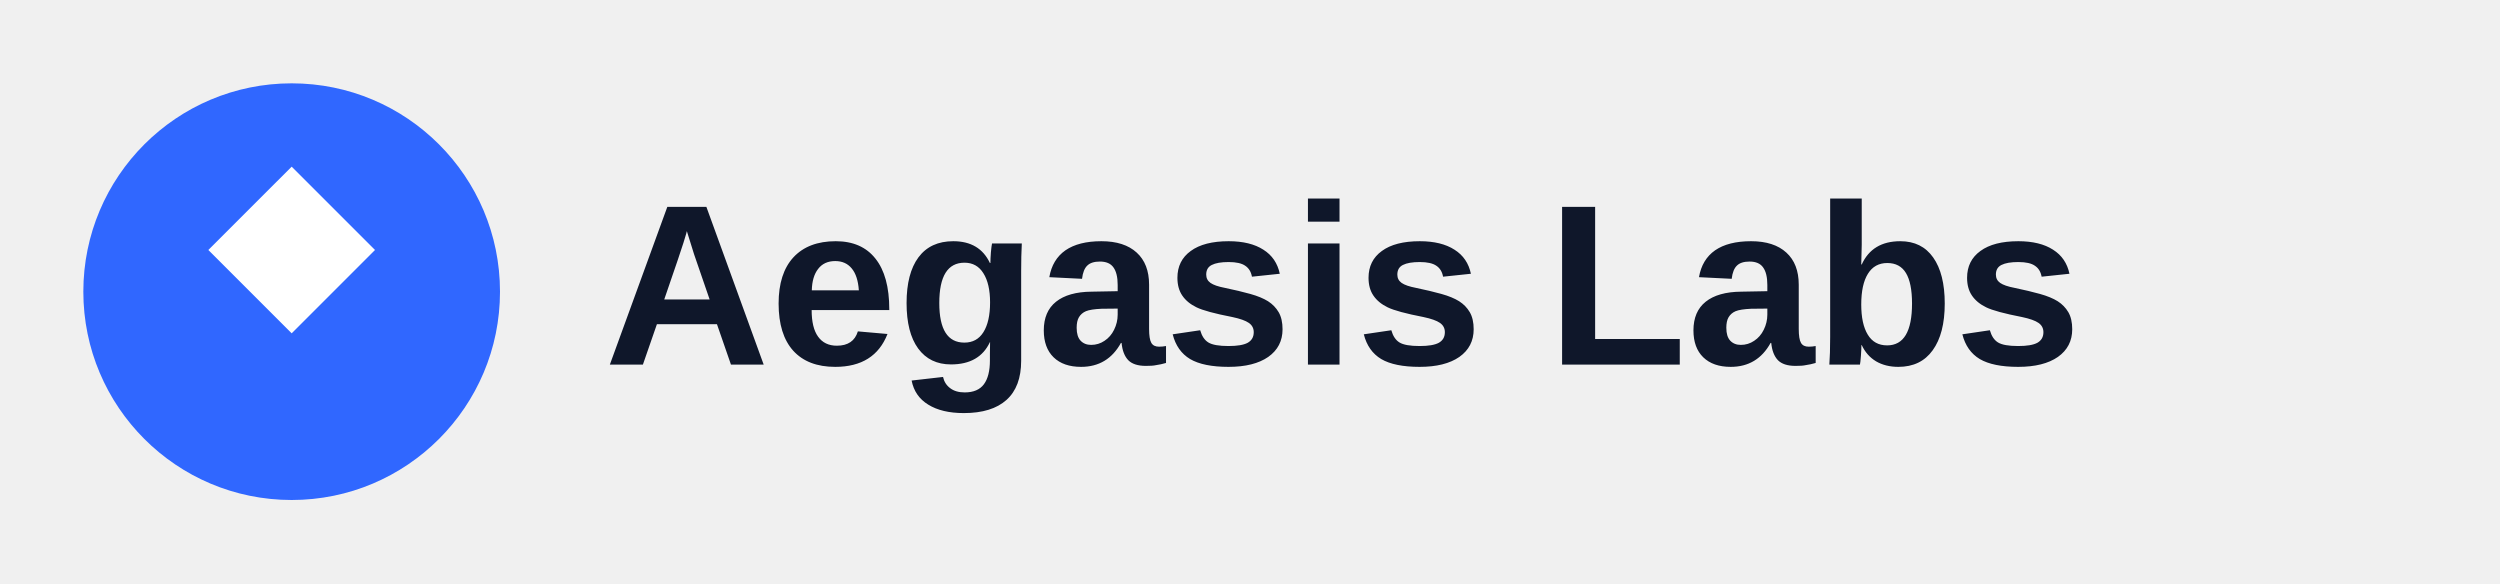
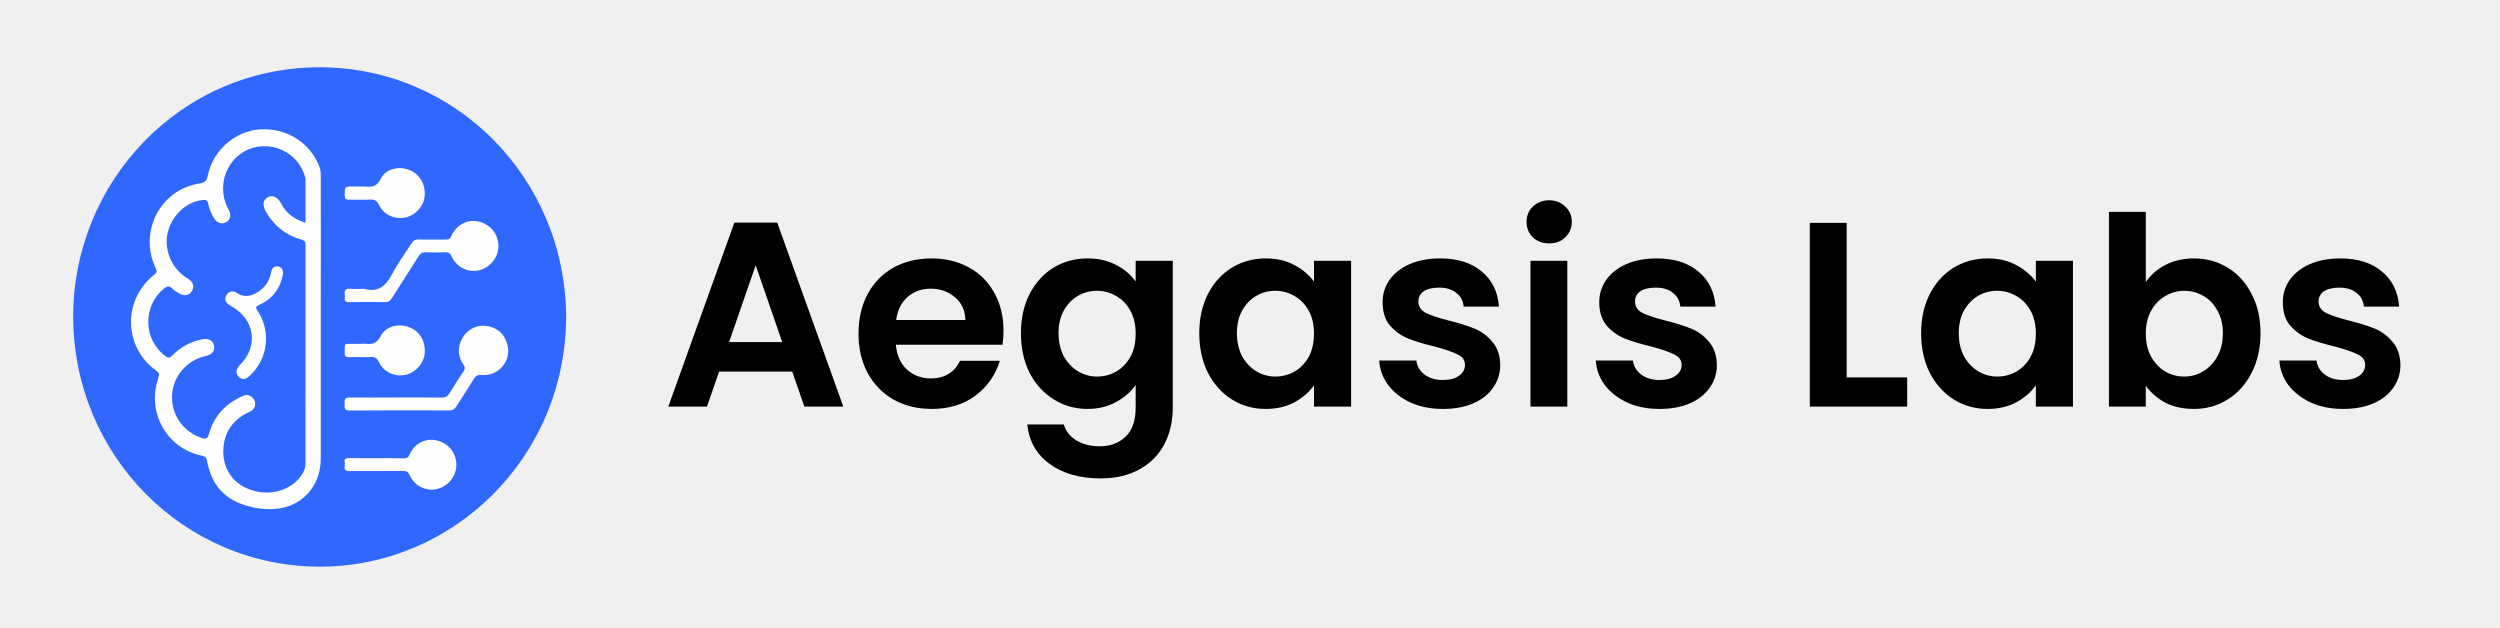
- <svg xmlns="http://www.w3.org/2000/svg" viewBox="0 0 240 56" role="img" aria-labelledby="logoTitle">
-   <rect width="240" height="56" fill="none" />
-   <g transform="translate(8 8)">
-     <circle cx="20" cy="20" r="20" fill="#3067FF" />
-     <path d="M20 8l8 8-8 8-8-8 8-8z" fill="#fff" />
+ <svg xmlns="http://www.w3.org/2000/svg" width="223" height="56" viewBox="0 0 223 56" fill="none">
+   <g clip-path="url(#clip0_9_2)">
+     <path d="M222.5 0H0.5V56H222.5V0Z" fill="white" fill-opacity="0.02" />
+     <path d="M50.5 28.269C50.445 40.852 40.389 50.557 28.519 50.547C16.365 50.529 6.567 40.611 6.53 28.288C6.502 16.252 16.072 6.009 28.501 6C40.674 6 50.435 15.909 50.5 28.269Z" fill="#3067FF" />
+     <path d="M28.611 28.417C28.611 32.596 28.611 36.766 28.611 40.945C28.611 43.387 26.897 45.245 24.486 45.402C23.404 45.467 22.36 45.282 21.351 44.882C19.656 44.204 18.794 42.858 18.464 41.112C18.409 40.815 18.317 40.722 18.024 40.657C14.853 39.998 13.047 36.757 14.138 33.664C14.239 33.376 14.184 33.246 13.945 33.07C11.003 30.962 10.92 26.736 13.771 24.498C14.018 24.303 14.018 24.183 13.89 23.913C12.332 20.682 14.312 16.874 17.822 16.363C18.299 16.289 18.446 16.113 18.537 15.648C18.986 13.438 20.948 11.711 23.12 11.544C25.485 11.367 27.603 12.658 28.464 14.803C28.574 15.063 28.611 15.332 28.611 15.611C28.62 19.883 28.62 24.145 28.611 28.417Z" fill="#FEFEFE" />
+     <path d="M35.33 35.457C36.686 35.457 38.043 35.447 39.399 35.466C39.729 35.466 39.922 35.355 40.096 35.076C40.49 34.417 40.912 33.776 41.343 33.135C41.489 32.912 41.498 32.773 41.343 32.531C40.802 31.751 40.793 30.916 41.278 30.098C41.737 29.328 42.617 28.919 43.524 29.095C44.431 29.272 45.018 29.838 45.257 30.739C45.642 32.178 44.486 33.572 42.983 33.451C42.626 33.423 42.443 33.507 42.25 33.822C41.755 34.649 41.205 35.457 40.692 36.274C40.545 36.506 40.389 36.608 40.105 36.608C37.126 36.599 34.156 36.59 31.177 36.617C30.627 36.627 30.756 36.302 30.737 36.005C30.71 35.652 30.747 35.447 31.205 35.457C32.589 35.475 33.964 35.457 35.33 35.457Z" fill="#FEFEFE" />
+     <path d="M32.479 25.761C33.744 26.123 34.441 25.483 35 24.405C35.486 23.467 36.136 22.613 36.705 21.712C36.861 21.462 37.026 21.35 37.328 21.359C38.135 21.387 38.95 21.359 39.757 21.369C40.014 21.378 40.151 21.304 40.27 21.044C40.701 20.059 41.691 19.539 42.654 19.753C43.717 19.985 44.441 20.849 44.459 21.907C44.477 22.947 43.744 23.867 42.709 24.117C41.746 24.34 40.729 23.839 40.289 22.882C40.16 22.595 40.023 22.492 39.711 22.502C39.134 22.529 38.547 22.529 37.97 22.502C37.667 22.492 37.502 22.595 37.346 22.845C36.558 24.099 35.751 25.334 34.963 26.588C34.798 26.857 34.615 26.95 34.303 26.95C33.267 26.931 32.222 26.931 31.187 26.95C30.848 26.959 30.701 26.857 30.756 26.513C30.765 26.439 30.765 26.356 30.756 26.281C30.692 25.882 30.838 25.724 31.251 25.761C31.654 25.789 32.067 25.761 32.479 25.761Z" fill="#FEFEFE" />
+     <path d="M33.625 40.87C34.422 40.87 35.211 40.861 36.008 40.88C36.265 40.88 36.402 40.833 36.521 40.564C36.952 39.561 37.933 39.059 38.941 39.282C39.968 39.505 40.692 40.378 40.71 41.418C40.728 42.458 39.986 43.387 38.959 43.628C37.979 43.851 36.961 43.34 36.521 42.347C36.393 42.068 36.246 42.013 35.971 42.013C34.386 42.022 32.8 42.013 31.205 42.022C30.857 42.022 30.683 41.938 30.747 41.557C30.765 41.455 30.765 41.344 30.747 41.232C30.71 40.944 30.82 40.861 31.104 40.861C31.947 40.88 32.782 40.87 33.625 40.87Z" fill="#FEFEFE" />
+     <path d="M32.204 16.642C32.341 16.642 32.479 16.633 32.616 16.642C33.194 16.698 33.625 16.633 33.946 15.974C34.376 15.091 35.476 14.804 36.42 15.129C37.374 15.463 37.933 16.327 37.887 17.385C37.85 18.323 37.135 19.168 36.2 19.391C35.256 19.614 34.23 19.178 33.808 18.277C33.625 17.887 33.395 17.785 33.011 17.803C32.387 17.831 31.764 17.803 31.131 17.812C30.829 17.822 30.747 17.71 30.747 17.413C30.747 16.633 30.737 16.633 31.526 16.633C31.746 16.642 31.975 16.642 32.204 16.642Z" fill="#FEFEFE" />
+     <path d="M32.213 30.665C32.351 30.665 32.488 30.656 32.626 30.665C33.212 30.73 33.625 30.628 33.955 29.987C34.395 29.114 35.504 28.826 36.439 29.161C37.401 29.504 37.96 30.396 37.887 31.483C37.832 32.365 37.108 33.21 36.228 33.423C35.256 33.656 34.221 33.21 33.799 32.3C33.625 31.928 33.423 31.826 33.038 31.845C32.415 31.872 31.792 31.835 31.168 31.863C30.857 31.872 30.738 31.78 30.747 31.445C30.774 30.517 30.646 30.693 31.489 30.675C31.727 30.665 31.966 30.665 32.213 30.665Z" fill="#FEFEFE" />
+     <path d="M27.254 19.865C26.274 19.577 25.531 19.038 25.082 18.165C24.789 17.59 24.303 17.348 23.881 17.599C23.423 17.868 23.377 18.323 23.771 18.973C24.495 20.19 25.54 20.998 26.897 21.378C27.163 21.453 27.254 21.555 27.254 21.843C27.245 28.353 27.245 34.862 27.245 41.372C27.245 41.855 27.025 42.236 26.741 42.589C25.733 43.852 23.89 44.279 22.231 43.648C20.737 43.081 19.83 41.744 19.922 40.072C20.004 38.521 20.792 37.407 22.204 36.766C22.534 36.618 22.763 36.404 22.763 36.005C22.754 35.652 22.57 35.438 22.268 35.29C22.02 35.169 21.791 35.262 21.562 35.364C20.087 36.042 19.069 37.128 18.638 38.716C18.519 39.153 18.345 39.181 17.978 39.06C16.347 38.531 15.256 36.971 15.348 35.243C15.439 33.553 16.677 32.114 18.336 31.761C18.895 31.64 19.17 31.306 19.097 30.851C19.014 30.377 18.611 30.154 18.043 30.266C16.988 30.47 16.09 30.962 15.348 31.733C15.137 31.947 14.999 31.937 14.779 31.779C12.754 30.321 12.699 27.238 14.678 25.706C14.926 25.52 15.091 25.474 15.338 25.715C15.54 25.919 15.797 26.068 16.053 26.207C16.475 26.44 16.906 26.328 17.126 25.957C17.346 25.576 17.236 25.149 16.805 24.889C15.806 24.285 15.174 23.422 14.935 22.27C14.504 20.245 16.044 18.072 18.052 17.84C18.354 17.803 18.519 17.849 18.583 18.212C18.657 18.648 18.858 19.066 19.078 19.447C19.335 19.883 19.775 20.041 20.16 19.828C20.545 19.623 20.664 19.168 20.398 18.704C19.427 16.995 19.931 14.859 21.406 13.764C23.46 12.241 26.42 13.225 27.181 15.677C27.209 15.779 27.254 15.881 27.254 15.992C27.254 17.283 27.254 18.546 27.254 19.865Z" fill="#3067FF" />
+     <path d="M25.238 24.47C25.018 25.687 24.331 26.653 23.13 27.191C22.809 27.34 22.763 27.414 22.974 27.721C24.221 29.597 23.9 32.057 22.231 33.562C21.883 33.878 21.535 33.887 21.269 33.59C21.012 33.302 21.049 32.903 21.352 32.605C23.102 30.915 22.754 28.473 20.6 27.294C20.132 27.043 19.995 26.727 20.169 26.374C20.352 26.021 20.728 25.863 21.104 26.114C21.672 26.504 22.213 26.458 22.772 26.179C23.451 25.836 23.9 25.297 24.12 24.563C24.156 24.443 24.175 24.322 24.202 24.201C24.276 23.876 24.477 23.727 24.798 23.774C25.137 23.82 25.265 24.043 25.238 24.47Z" fill="#FEFEFE" />
+     <path d="M70.668 33.144H64.143L63.063 36.266H59.613L65.504 19.859H69.33L75.222 36.266H71.748L70.668 33.144ZM69.776 30.515L67.406 23.661L65.035 30.515H69.776ZM89.513 29.483C89.513 29.952 89.481 30.374 89.419 30.75H79.912C79.991 31.689 80.319 32.424 80.898 32.956C81.477 33.489 82.189 33.755 83.034 33.755C84.255 33.755 85.123 33.23 85.64 32.182H89.184C88.809 33.434 88.089 34.467 87.025 35.28C85.961 36.078 84.654 36.477 83.105 36.477C81.853 36.477 80.726 36.203 79.725 35.656C78.739 35.093 77.964 34.302 77.401 33.285C76.853 32.268 76.579 31.094 76.579 29.764C76.579 28.418 76.853 27.237 77.401 26.22C77.948 25.203 78.715 24.42 79.701 23.872C80.687 23.325 81.822 23.051 83.105 23.051C84.341 23.051 85.444 23.317 86.414 23.849C87.4 24.381 88.159 25.14 88.691 26.126C89.239 27.096 89.513 28.215 89.513 29.483ZM86.109 28.544C86.094 27.698 85.788 27.026 85.194 26.525C84.599 26.009 83.871 25.75 83.011 25.75C82.197 25.75 81.509 26.001 80.945 26.501C80.397 26.986 80.061 27.667 79.936 28.544H86.109ZM97.005 23.051C97.975 23.051 98.828 23.247 99.564 23.638C100.299 24.013 100.878 24.506 101.301 25.116V23.262H104.61V36.36C104.61 37.565 104.368 38.637 103.883 39.576C103.397 40.53 102.67 41.282 101.7 41.829C100.729 42.392 99.556 42.674 98.179 42.674C96.332 42.674 94.814 42.244 93.625 41.383C92.451 40.523 91.786 39.349 91.63 37.862H94.892C95.065 38.457 95.432 38.926 95.996 39.271C96.575 39.63 97.271 39.81 98.085 39.81C99.039 39.81 99.814 39.521 100.409 38.942C101.003 38.379 101.301 37.518 101.301 36.36V34.341C100.878 34.952 100.291 35.46 99.54 35.867C98.805 36.274 97.96 36.477 97.005 36.477C95.91 36.477 94.908 36.196 94.001 35.632C93.093 35.069 92.373 34.279 91.841 33.262C91.325 32.229 91.066 31.047 91.066 29.717C91.066 28.403 91.325 27.237 91.841 26.22C92.373 25.203 93.085 24.42 93.977 23.872C94.885 23.325 95.894 23.051 97.005 23.051ZM101.301 29.764C101.301 28.966 101.144 28.285 100.831 27.722C100.518 27.143 100.096 26.705 99.564 26.407C99.031 26.095 98.46 25.938 97.85 25.938C97.24 25.938 96.676 26.087 96.16 26.384C95.644 26.681 95.221 27.119 94.892 27.698C94.579 28.262 94.423 28.935 94.423 29.717C94.423 30.5 94.579 31.188 94.892 31.783C95.221 32.362 95.644 32.808 96.16 33.121C96.692 33.434 97.255 33.59 97.85 33.59C98.46 33.59 99.031 33.442 99.564 33.144C100.096 32.831 100.518 32.393 100.831 31.83C101.144 31.251 101.301 30.562 101.301 29.764ZM106.975 29.717C106.975 28.403 107.233 27.237 107.749 26.22C108.281 25.203 108.993 24.42 109.885 23.872C110.793 23.325 111.802 23.051 112.913 23.051C113.884 23.051 114.729 23.247 115.448 23.638C116.184 24.029 116.771 24.522 117.209 25.116V23.262H120.519V36.266H117.209V34.365C116.786 34.975 116.2 35.484 115.448 35.891C114.713 36.282 113.86 36.477 112.89 36.477C111.794 36.477 110.793 36.196 109.885 35.632C108.993 35.069 108.281 34.279 107.749 33.262C107.233 32.229 106.975 31.047 106.975 29.717ZM117.209 29.764C117.209 28.966 117.052 28.285 116.739 27.722C116.426 27.143 116.004 26.705 115.472 26.407C114.94 26.095 114.369 25.938 113.758 25.938C113.148 25.938 112.585 26.087 112.068 26.384C111.552 26.681 111.129 27.119 110.801 27.698C110.488 28.262 110.331 28.935 110.331 29.717C110.331 30.5 110.488 31.188 110.801 31.783C111.129 32.362 111.552 32.808 112.068 33.121C112.6 33.434 113.164 33.59 113.758 33.59C114.369 33.59 114.94 33.442 115.472 33.144C116.004 32.831 116.426 32.393 116.739 31.83C117.052 31.251 117.209 30.562 117.209 29.764ZM128.704 36.477C127.64 36.477 126.686 36.29 125.841 35.914C124.996 35.523 124.323 34.999 123.822 34.341C123.337 33.684 123.071 32.956 123.024 32.158H126.334C126.396 32.659 126.639 33.074 127.061 33.402C127.499 33.731 128.039 33.895 128.681 33.895C129.307 33.895 129.792 33.77 130.136 33.52C130.496 33.269 130.676 32.949 130.676 32.557C130.676 32.135 130.457 31.822 130.019 31.619C129.596 31.399 128.916 31.165 127.977 30.914C127.006 30.68 126.208 30.437 125.582 30.187C124.972 29.936 124.44 29.553 123.986 29.037C123.548 28.52 123.329 27.824 123.329 26.947C123.329 26.228 123.532 25.57 123.939 24.976C124.362 24.381 124.956 23.912 125.723 23.567C126.506 23.223 127.421 23.051 128.47 23.051C130.019 23.051 131.255 23.442 132.178 24.225C133.102 24.991 133.61 26.032 133.704 27.346H130.559C130.512 26.83 130.293 26.423 129.901 26.126C129.526 25.813 129.017 25.656 128.376 25.656C127.781 25.656 127.319 25.766 126.991 25.985C126.678 26.204 126.521 26.509 126.521 26.901C126.521 27.339 126.74 27.675 127.179 27.91C127.617 28.129 128.297 28.356 129.221 28.59C130.16 28.825 130.934 29.068 131.544 29.318C132.155 29.569 132.679 29.96 133.117 30.492C133.571 31.008 133.806 31.697 133.821 32.557C133.821 33.309 133.61 33.981 133.188 34.576C132.781 35.171 132.186 35.64 131.404 35.984C130.637 36.313 129.737 36.477 128.704 36.477ZM138.185 21.713C137.606 21.713 137.121 21.533 136.73 21.173C136.355 20.797 136.167 20.336 136.167 19.788C136.167 19.241 136.355 18.787 136.73 18.427C137.121 18.051 137.606 17.863 138.185 17.863C138.764 17.863 139.242 18.051 139.617 18.427C140.009 18.787 140.204 19.241 140.204 19.788C140.204 20.336 140.009 20.797 139.617 21.173C139.242 21.533 138.764 21.713 138.185 21.713ZM139.805 23.262V36.266H136.519V23.262H139.805ZM148.028 36.477C146.964 36.477 146.009 36.29 145.164 35.914C144.319 35.523 143.646 34.999 143.146 34.341C142.661 33.684 142.395 32.956 142.348 32.158H145.657C145.72 32.659 145.962 33.074 146.385 33.402C146.823 33.731 147.363 33.895 148.005 33.895C148.631 33.895 149.116 33.77 149.46 33.52C149.82 33.269 150 32.949 150 32.557C150 32.135 149.781 31.822 149.343 31.619C148.92 31.399 148.239 31.165 147.3 30.914C146.33 30.68 145.532 30.437 144.906 30.187C144.296 29.936 143.764 29.553 143.31 29.037C142.872 28.52 142.653 27.824 142.653 26.947C142.653 26.228 142.856 25.57 143.263 24.976C143.686 24.381 144.28 23.912 145.047 23.567C145.829 23.223 146.745 23.051 147.793 23.051C149.343 23.051 150.579 23.442 151.502 24.225C152.425 24.991 152.934 26.032 153.028 27.346H149.882C149.835 26.83 149.616 26.423 149.225 26.126C148.85 25.813 148.341 25.656 147.699 25.656C147.105 25.656 146.643 25.766 146.315 25.985C146.002 26.204 145.845 26.509 145.845 26.901C145.845 27.339 146.064 27.675 146.502 27.91C146.941 28.129 147.621 28.356 148.544 28.59C149.483 28.825 150.258 29.068 150.868 29.318C151.479 29.569 152.003 29.96 152.441 30.492C152.895 31.008 153.129 31.697 153.145 32.557C153.145 33.309 152.934 33.981 152.511 34.576C152.105 35.171 151.51 35.64 150.727 35.984C149.961 36.313 149.061 36.477 148.028 36.477ZM164.722 33.661H170.121V36.266H161.436V19.882H164.722V33.661ZM171.364 29.717C171.364 28.403 171.623 27.237 172.139 26.22C172.671 25.203 173.383 24.42 174.275 23.872C175.183 23.325 176.192 23.051 177.303 23.051C178.273 23.051 179.118 23.247 179.838 23.638C180.574 24.029 181.16 24.522 181.599 25.116V23.262H184.908V36.266H181.599V34.365C181.176 34.975 180.589 35.484 179.838 35.891C179.103 36.282 178.25 36.477 177.28 36.477C176.184 36.477 175.183 36.196 174.275 35.632C173.383 35.069 172.671 34.279 172.139 33.262C171.623 32.229 171.364 31.047 171.364 29.717ZM181.599 29.764C181.599 28.966 181.442 28.285 181.129 27.722C180.816 27.143 180.394 26.705 179.862 26.407C179.33 26.095 178.758 25.938 178.148 25.938C177.538 25.938 176.974 26.087 176.458 26.384C175.942 26.681 175.519 27.119 175.19 27.698C174.878 28.262 174.721 28.935 174.721 29.717C174.721 30.5 174.878 31.188 175.19 31.783C175.519 32.362 175.942 32.808 176.458 33.121C176.99 33.434 177.553 33.59 178.148 33.59C178.758 33.59 179.33 33.442 179.862 33.144C180.394 32.831 180.816 32.393 181.129 31.83C181.442 31.251 181.599 30.562 181.599 29.764ZM191.404 25.163C191.826 24.538 192.405 24.029 193.141 23.638C193.892 23.247 194.745 23.051 195.699 23.051C196.811 23.051 197.812 23.325 198.704 23.872C199.612 24.42 200.324 25.203 200.84 26.22C201.372 27.221 201.638 28.387 201.638 29.717C201.638 31.047 201.372 32.229 200.84 33.262C200.324 34.279 199.612 35.069 198.704 35.632C197.812 36.196 196.811 36.477 195.699 36.477C194.729 36.477 193.876 36.29 193.141 35.914C192.421 35.523 191.842 35.022 191.404 34.412V36.266H188.118V18.896H191.404V25.163ZM198.281 29.717C198.281 28.935 198.117 28.262 197.789 27.698C197.476 27.119 197.053 26.681 196.521 26.384C196.005 26.087 195.441 25.938 194.831 25.938C194.236 25.938 193.673 26.095 193.141 26.407C192.625 26.705 192.202 27.143 191.873 27.722C191.56 28.301 191.404 28.982 191.404 29.764C191.404 30.547 191.56 31.227 191.873 31.806C192.202 32.385 192.625 32.831 193.141 33.144C193.673 33.442 194.236 33.59 194.831 33.59C195.441 33.59 196.005 33.434 196.521 33.121C197.053 32.808 197.476 32.362 197.789 31.783C198.117 31.204 198.281 30.515 198.281 29.717ZM209.002 36.477C207.938 36.477 206.984 36.29 206.139 35.914C205.294 35.523 204.621 34.999 204.12 34.341C203.635 33.684 203.369 32.956 203.322 32.158H206.632C206.694 32.659 206.937 33.074 207.359 33.402C207.797 33.731 208.337 33.895 208.979 33.895C209.605 33.895 210.09 33.77 210.434 33.52C210.794 33.269 210.974 32.949 210.974 32.557C210.974 32.135 210.755 31.822 210.317 31.619C209.894 31.399 209.214 31.165 208.275 30.914C207.304 30.68 206.506 30.437 205.88 30.187C205.27 29.936 204.738 29.553 204.284 29.037C203.846 28.52 203.627 27.824 203.627 26.947C203.627 26.228 203.83 25.57 204.237 24.976C204.66 24.381 205.254 23.912 206.021 23.567C206.804 23.223 207.719 23.051 208.768 23.051C210.317 23.051 211.553 23.442 212.476 24.225C213.4 24.991 213.908 26.032 214.002 27.346H210.857C210.81 26.83 210.591 26.423 210.199 26.126C209.824 25.813 209.315 25.656 208.674 25.656C208.079 25.656 207.617 25.766 207.289 25.985C206.976 26.204 206.819 26.509 206.819 26.901C206.819 27.339 207.038 27.675 207.477 27.91C207.915 28.129 208.595 28.356 209.519 28.59C210.458 28.825 211.232 29.068 211.843 29.318C212.453 29.569 212.977 29.96 213.415 30.492C213.869 31.008 214.104 31.697 214.119 32.557C214.119 33.309 213.908 33.981 213.486 34.576C213.079 35.171 212.484 35.64 211.702 35.984C210.935 36.313 210.035 36.477 209.002 36.477Z" fill="black" />
  </g>
-   <text x="58" y="35" font-family="Segoe UI, Arial, sans-serif" font-size="22" font-weight="700" fill="#0F172A">
-     Aegasis Labs
-   </text>
+   <defs>
+     <clipPath id="clip0_9_2">
+       <rect width="222" height="56" fill="white" transform="translate(0.5)" />
+     </clipPath>
+   </defs>
</svg>
